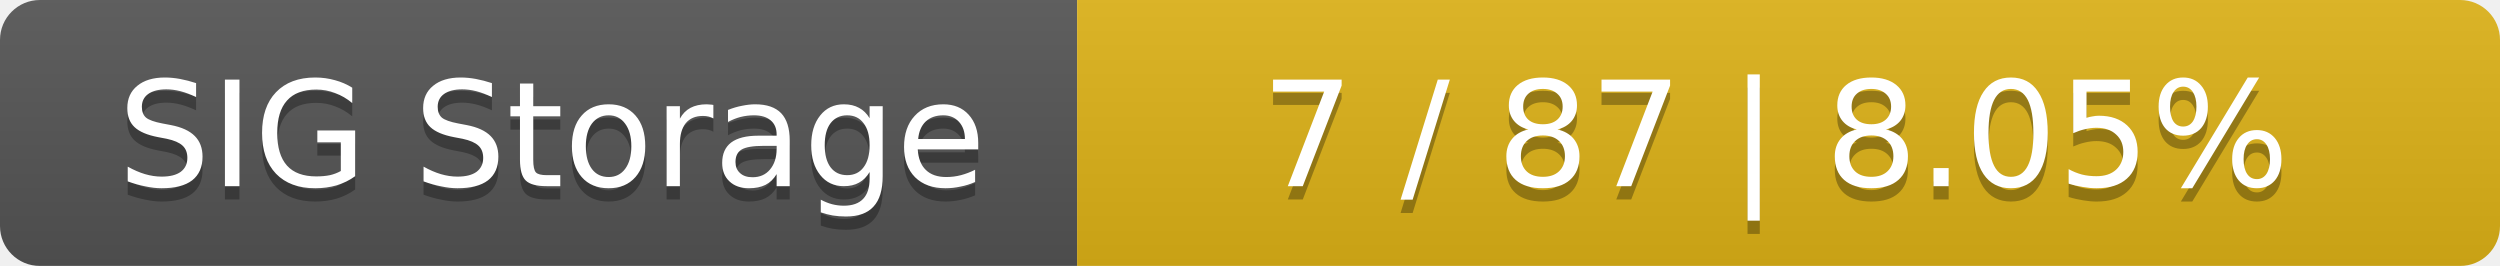
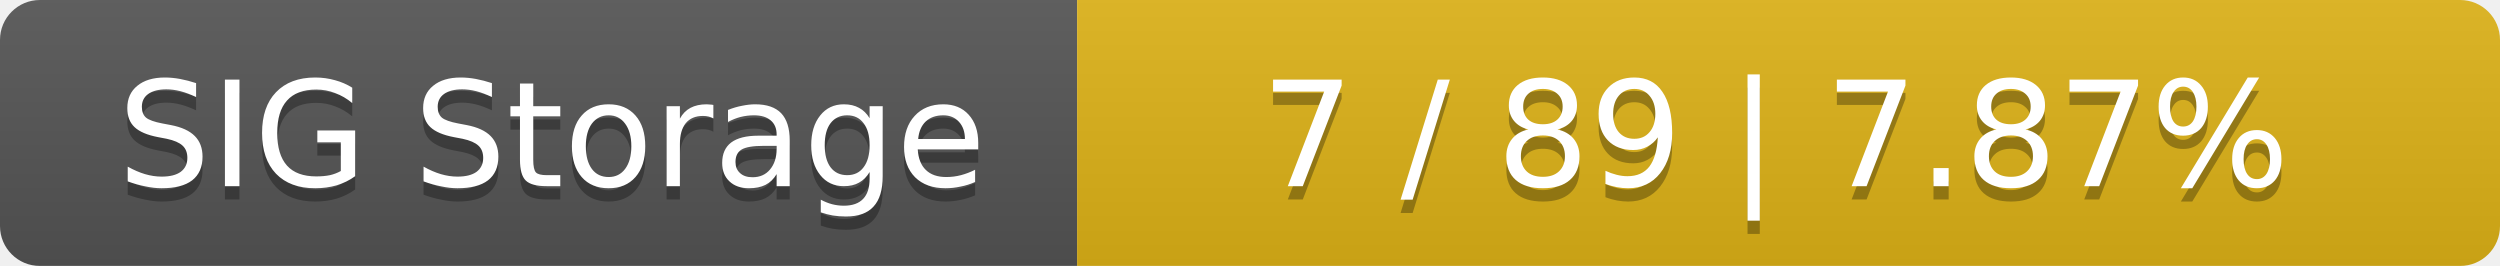
<svg xmlns="http://www.w3.org/2000/svg" width="188" height="20">
  <linearGradient id="smooth" x2="0" y2="100%">
    <stop offset="0" stop-color="#bbb" stop-opacity=".1" />
    <stop offset="1" stop-opacity=".1" />
  </linearGradient>
  <mask id="round">
    <rect width="188" height="20" rx="3" fill="#fff" />
  </mask>
  <g mask="url(#round)">
    <rect width="81" height="20" fill="#555" />
    <rect x="81" width="107" height="20" fill="#dfb317" />
    <rect width="188" height="20" fill="url(#smooth)" />
  </g>
  <g fill="#fff" text-anchor="middle" font-family="DejaVu Sans,Verdana,Geneva,sans-serif" font-size="11">
    <text x="41.5" y="15" fill="#010101" fill-opacity=".3">SIG Storage</text>
    <text x="41.5" y="14">SIG Storage</text>
-     <text x="133.5" y="15" fill="#010101" fill-opacity=".3">7 / 87    |    8.05%</text>
-     <text x="133.5" y="14">7 / 87    |    8.05%</text>
+     <text x="133.5" y="15" fill="#010101" fill-opacity=".3">7 / 89    |    7.87%</text>
+     <text x="133.5" y="14">7 / 89    |    7.87%</text>
  </g>
</svg>
